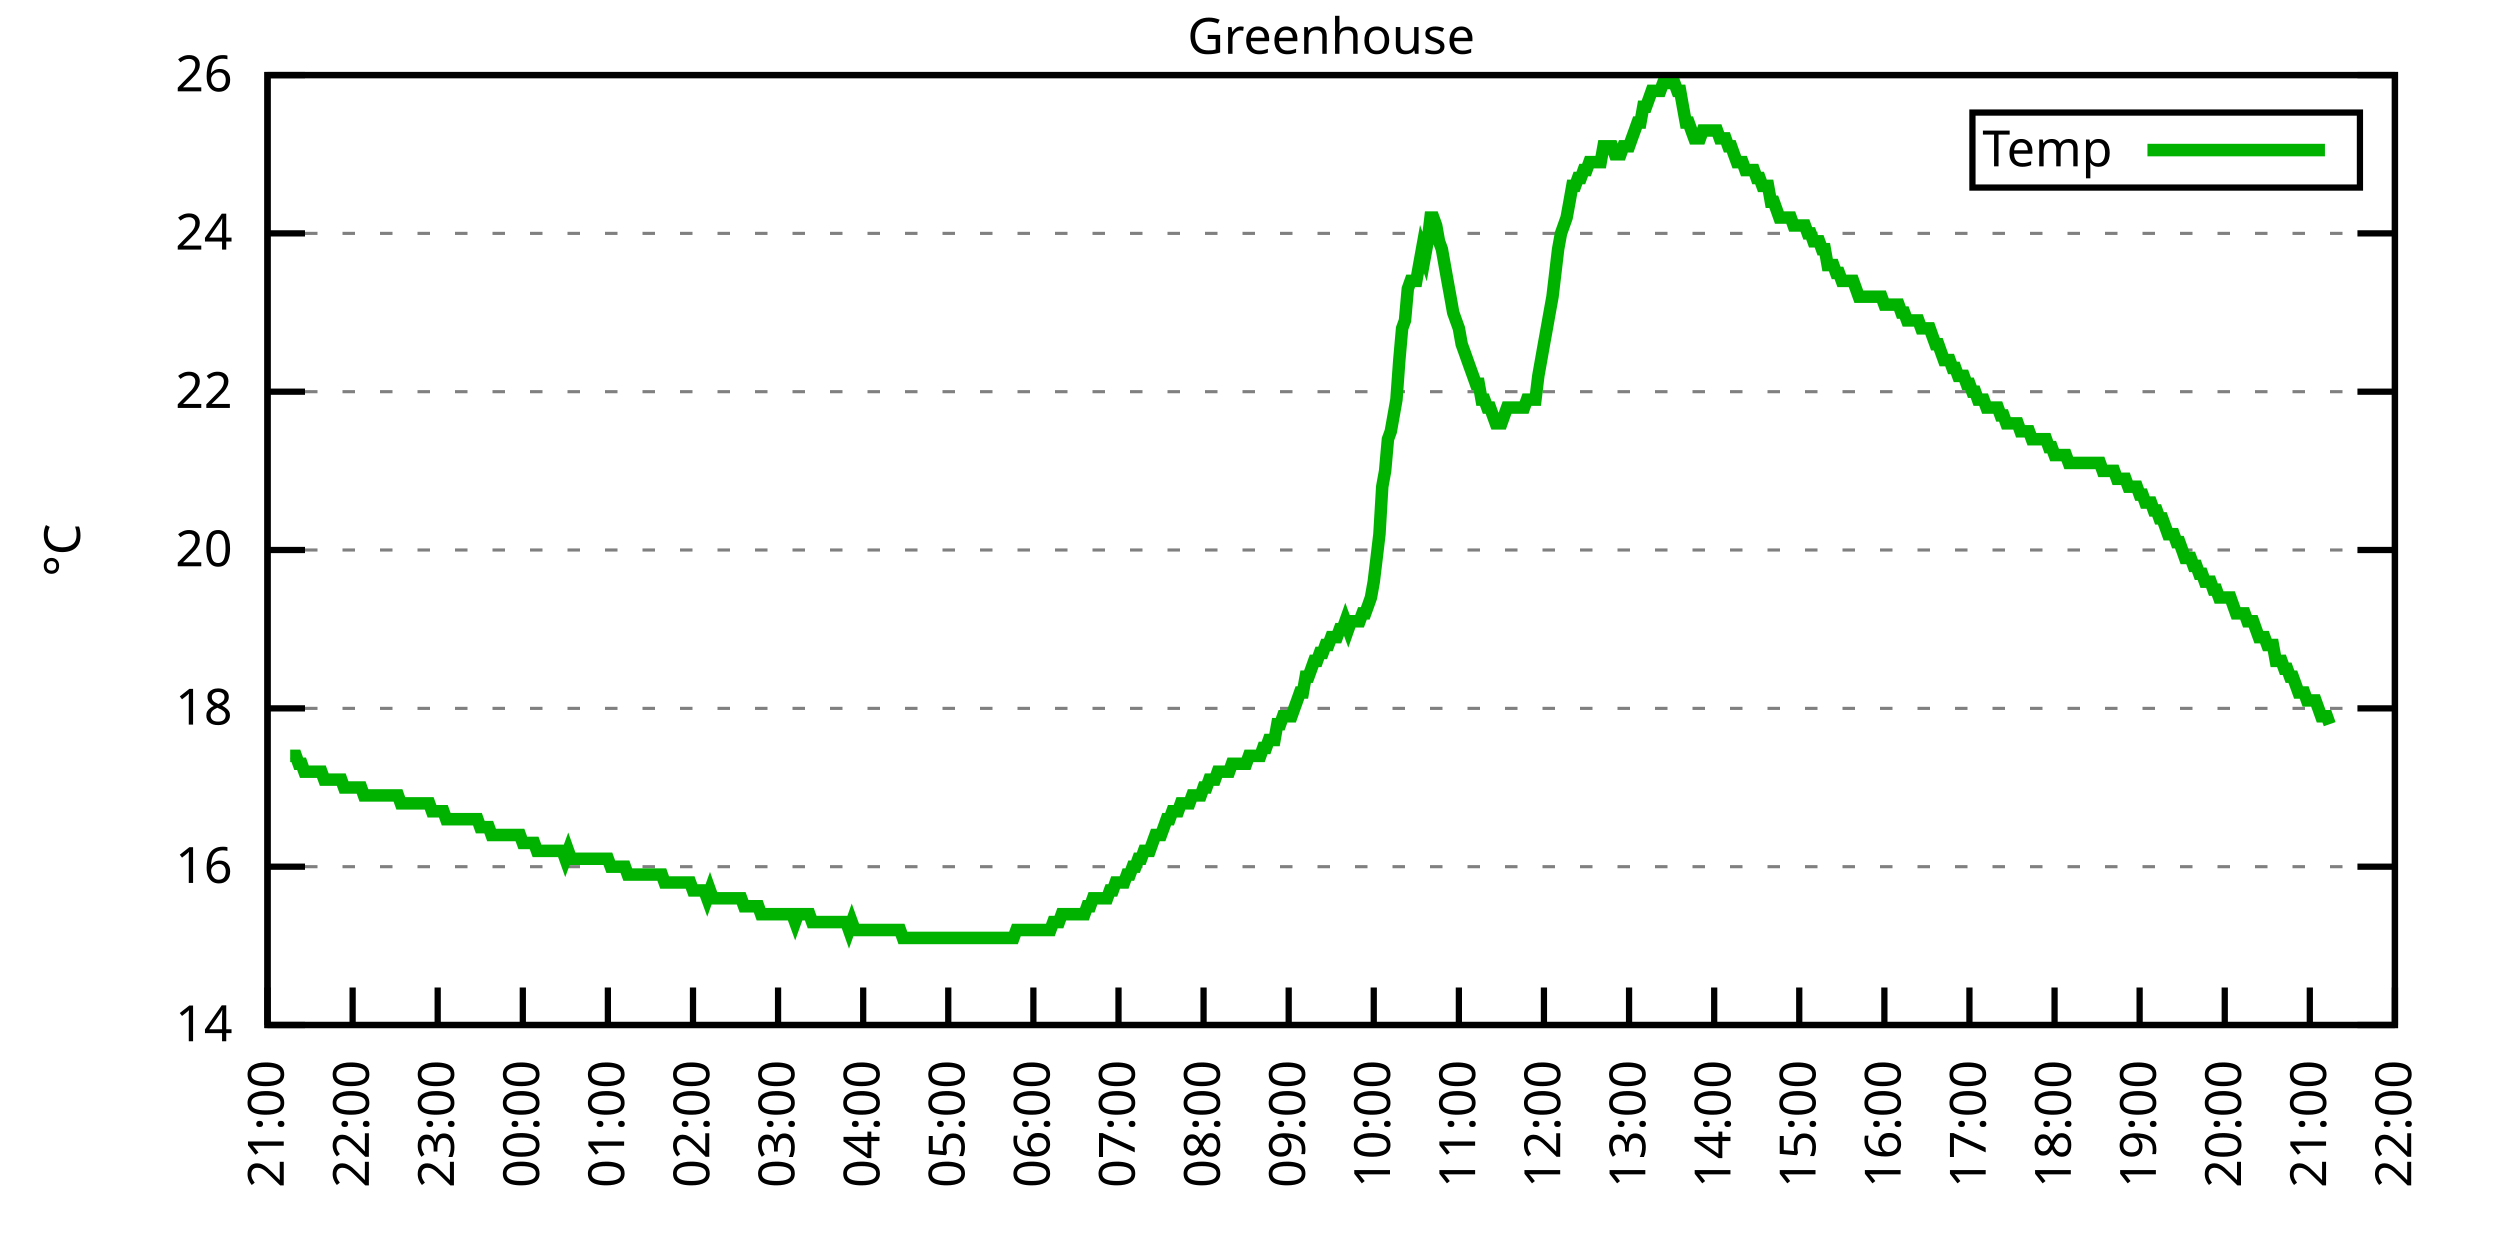
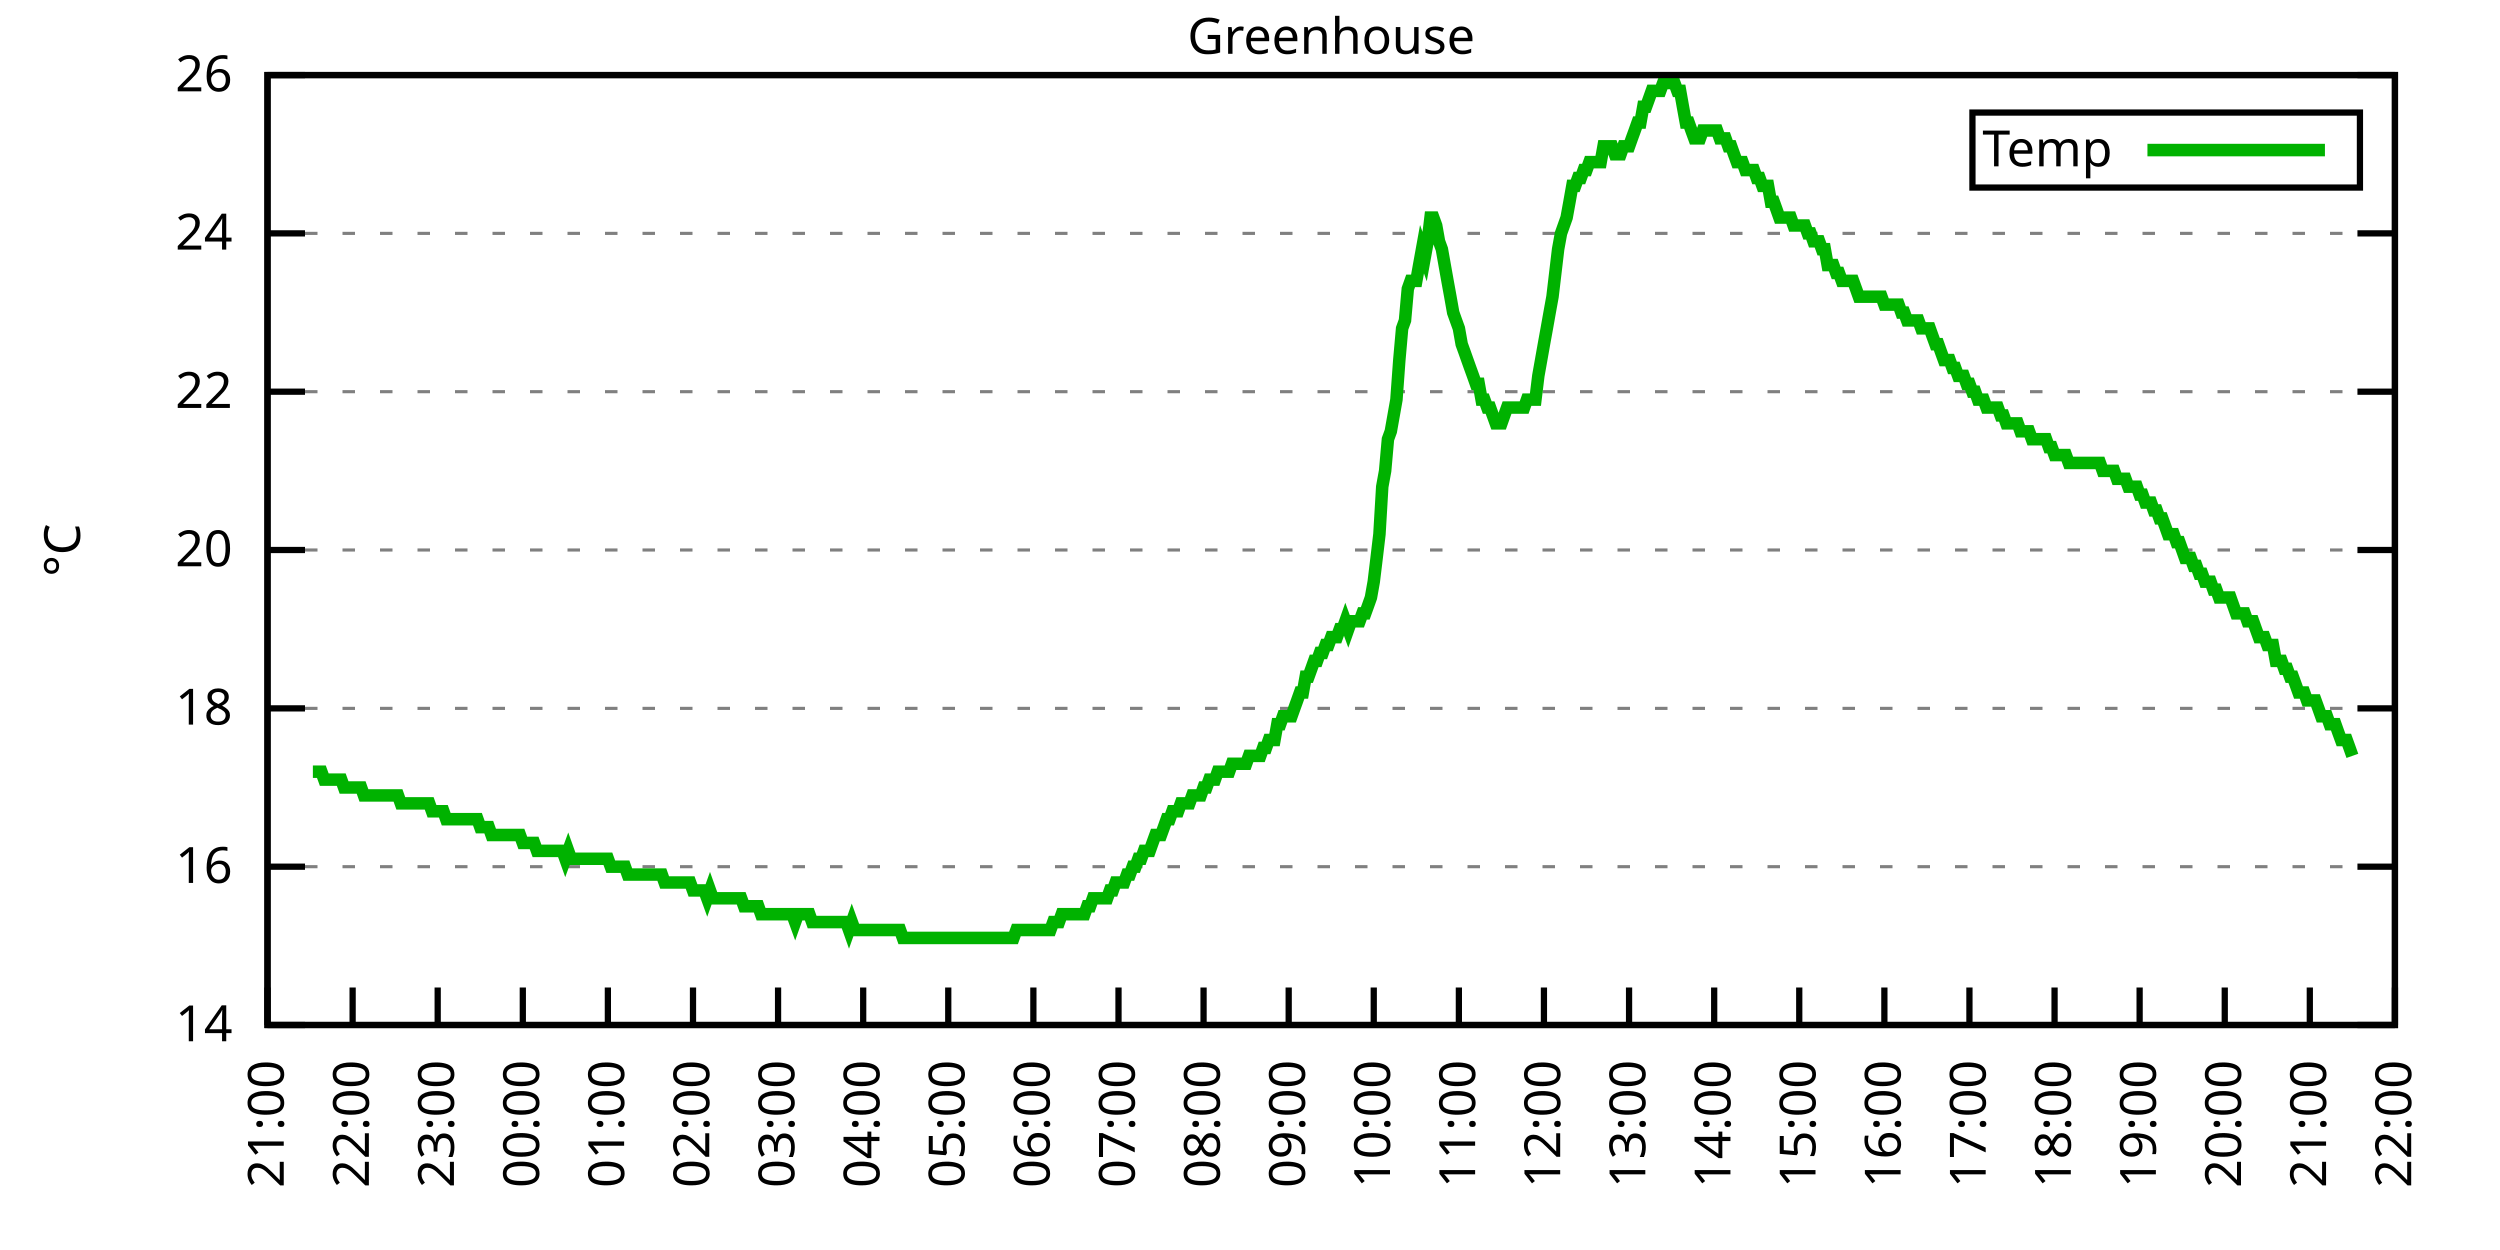
<svg xmlns="http://www.w3.org/2000/svg" xmlns:xlink="http://www.w3.org/1999/xlink" width="400" height="200" viewBox="0 0 400 200">
  <g id="gnuplot_canvas">
    <rect x="0" y="0" width="400" height="200" fill="none" />
    <defs>
      <circle id="gpDot" r="0.5" stroke-width="0.5" stroke="currentColor" />
      <path id="gpPt0" stroke-width="0.333" stroke="currentColor" d="M-1,0 h2 M0,-1 v2" />
      <path id="gpPt1" stroke-width="0.333" stroke="currentColor" d="M-1,-1 L1,1 M1,-1 L-1,1" />
      <path id="gpPt2" stroke-width="0.333" stroke="currentColor" d="M-1,0 L1,0 M0,-1 L0,1 M-1,-1 L1,1 M-1,1 L1,-1" />
      <rect id="gpPt3" stroke-width="0.333" stroke="currentColor" x="-1" y="-1" width="2" height="2" />
      <rect id="gpPt4" stroke-width="0.333" stroke="currentColor" fill="currentColor" x="-1" y="-1" width="2" height="2" />
      <circle id="gpPt5" stroke-width="0.333" stroke="currentColor" cx="0" cy="0" r="1" />
      <use xlink:href="#gpPt5" id="gpPt6" fill="currentColor" stroke="none" />
      <path id="gpPt7" stroke-width="0.333" stroke="currentColor" d="M0,-1.33 L-1.33,0.67 L1.33,0.67 z" />
      <use xlink:href="#gpPt7" id="gpPt8" fill="currentColor" stroke="none" />
      <use xlink:href="#gpPt7" id="gpPt9" stroke="currentColor" transform="rotate(180)" />
      <use xlink:href="#gpPt9" id="gpPt10" fill="currentColor" stroke="none" />
      <use xlink:href="#gpPt3" id="gpPt11" stroke="currentColor" transform="rotate(45)" />
      <use xlink:href="#gpPt11" id="gpPt12" fill="currentColor" stroke="none" />
      <path id="gpPt13" stroke-width="0.333" stroke="currentColor" d="M0,1.330 L1.265,0.411 L0.782,-1.067 L-0.782,-1.076 L-1.265,0.411 z" />
      <use xlink:href="#gpPt13" id="gpPt14" fill="currentColor" stroke="none" />
      <filter id="textbox" filterUnits="objectBoundingBox" x="0" y="0" height="1" width="1">
        <feFlood flood-color="white" flood-opacity="1" result="bgnd" />
        <feComposite in="SourceGraphic" in2="bgnd" operator="atop" />
      </filter>
      <filter id="greybox" filterUnits="objectBoundingBox" x="0" y="0" height="1" width="1">
        <feFlood flood-color="lightgrey" flood-opacity="1" result="grey" />
        <feComposite in="SourceGraphic" in2="grey" operator="atop" />
      </filter>
    </defs>
    <g fill="none" color="white" stroke="currentColor" stroke-width="1.00" stroke-linecap="butt" stroke-linejoin="miter">
</g>
    <g fill="none" color="black" stroke="currentColor" stroke-width="1.00" stroke-linecap="butt" stroke-linejoin="miter">
      <g stroke="none" shape-rendering="crispEdges">
        <polygon fill="rgb(255, 255, 255)" points="42.80,164.00 383.18,164.00 383.18,12.02 42.80,12.02 " />
      </g>
    </g>
    <g fill="none" color="black" stroke="currentColor" stroke-width="1.00" stroke-linecap="butt" stroke-linejoin="miter">
</g>
    <g fill="none" color="black" stroke="black" stroke-width="0.50" stroke-linecap="butt" stroke-linejoin="miter">
</g>
    <g fill="none" color="gray" stroke="currentColor" stroke-width="0.50" stroke-linecap="butt" stroke-linejoin="miter">
      <path stroke="gray" stroke-dasharray="2,4" class="gridline" d="M42.80,164.00 L383.19,164.00  " />
    </g>
    <g fill="none" color="gray" stroke="gray" stroke-width="1.00" stroke-linecap="butt" stroke-linejoin="miter">
</g>
    <g fill="none" color="black" stroke="currentColor" stroke-width="1.00" stroke-linecap="butt" stroke-linejoin="miter">
      <path stroke="black" d="M42.80,164.00 L48.80,164.00 M383.19,164.00 L377.19,164.00  " />
      <g transform="translate(37.20,166.60)" stroke="none" fill="black" font-family="Sans" font-size="8.00" text-anchor="end">
        <text>
          <tspan font-family="Sans"> 14</tspan>
        </text>
      </g>
    </g>
    <g fill="none" color="black" stroke="currentColor" stroke-width="1.00" stroke-linecap="butt" stroke-linejoin="miter">
</g>
    <g fill="none" color="black" stroke="black" stroke-width="0.50" stroke-linecap="butt" stroke-linejoin="miter">
</g>
    <g fill="none" color="gray" stroke="currentColor" stroke-width="0.50" stroke-linecap="butt" stroke-linejoin="miter">
      <path stroke="gray" stroke-dasharray="2,4" class="gridline" d="M42.80,138.67 L383.19,138.67  " />
    </g>
    <g fill="none" color="gray" stroke="gray" stroke-width="1.00" stroke-linecap="butt" stroke-linejoin="miter">
</g>
    <g fill="none" color="black" stroke="currentColor" stroke-width="1.00" stroke-linecap="butt" stroke-linejoin="miter">
      <path stroke="black" d="M42.80,138.67 L48.80,138.67 M383.19,138.67 L377.19,138.67  " />
      <g transform="translate(37.20,141.27)" stroke="none" fill="black" font-family="Sans" font-size="8.00" text-anchor="end">
        <text>
          <tspan font-family="Sans"> 16</tspan>
        </text>
      </g>
    </g>
    <g fill="none" color="black" stroke="currentColor" stroke-width="1.00" stroke-linecap="butt" stroke-linejoin="miter">
</g>
    <g fill="none" color="black" stroke="black" stroke-width="0.50" stroke-linecap="butt" stroke-linejoin="miter">
</g>
    <g fill="none" color="gray" stroke="currentColor" stroke-width="0.50" stroke-linecap="butt" stroke-linejoin="miter">
      <path stroke="gray" stroke-dasharray="2,4" class="gridline" d="M42.80,113.34 L383.19,113.34  " />
    </g>
    <g fill="none" color="gray" stroke="gray" stroke-width="1.00" stroke-linecap="butt" stroke-linejoin="miter">
</g>
    <g fill="none" color="black" stroke="currentColor" stroke-width="1.00" stroke-linecap="butt" stroke-linejoin="miter">
      <path stroke="black" d="M42.80,113.34 L48.80,113.34 M383.19,113.34 L377.19,113.34  " />
      <g transform="translate(37.20,115.94)" stroke="none" fill="black" font-family="Sans" font-size="8.00" text-anchor="end">
        <text>
          <tspan font-family="Sans"> 18</tspan>
        </text>
      </g>
    </g>
    <g fill="none" color="black" stroke="currentColor" stroke-width="1.00" stroke-linecap="butt" stroke-linejoin="miter">
</g>
    <g fill="none" color="black" stroke="black" stroke-width="0.50" stroke-linecap="butt" stroke-linejoin="miter">
</g>
    <g fill="none" color="gray" stroke="currentColor" stroke-width="0.50" stroke-linecap="butt" stroke-linejoin="miter">
      <path stroke="gray" stroke-dasharray="2,4" class="gridline" d="M42.80,88.00 L383.19,88.00  " />
    </g>
    <g fill="none" color="gray" stroke="gray" stroke-width="1.00" stroke-linecap="butt" stroke-linejoin="miter">
</g>
    <g fill="none" color="black" stroke="currentColor" stroke-width="1.00" stroke-linecap="butt" stroke-linejoin="miter">
      <path stroke="black" d="M42.80,88.00 L48.80,88.00 M383.19,88.00 L377.19,88.00  " />
      <g transform="translate(37.20,90.60)" stroke="none" fill="black" font-family="Sans" font-size="8.00" text-anchor="end">
        <text>
          <tspan font-family="Sans"> 20</tspan>
        </text>
      </g>
    </g>
    <g fill="none" color="black" stroke="currentColor" stroke-width="1.00" stroke-linecap="butt" stroke-linejoin="miter">
</g>
    <g fill="none" color="black" stroke="black" stroke-width="0.50" stroke-linecap="butt" stroke-linejoin="miter">
</g>
    <g fill="none" color="gray" stroke="currentColor" stroke-width="0.50" stroke-linecap="butt" stroke-linejoin="miter">
      <path stroke="gray" stroke-dasharray="2,4" class="gridline" d="M42.80,62.67 L383.19,62.67  " />
    </g>
    <g fill="none" color="gray" stroke="gray" stroke-width="1.00" stroke-linecap="butt" stroke-linejoin="miter">
</g>
    <g fill="none" color="black" stroke="currentColor" stroke-width="1.00" stroke-linecap="butt" stroke-linejoin="miter">
      <path stroke="black" d="M42.80,62.67 L48.80,62.67 M383.19,62.67 L377.19,62.67  " />
      <g transform="translate(37.20,65.27)" stroke="none" fill="black" font-family="Sans" font-size="8.00" text-anchor="end">
        <text>
          <tspan font-family="Sans"> 22</tspan>
        </text>
      </g>
    </g>
    <g fill="none" color="black" stroke="currentColor" stroke-width="1.00" stroke-linecap="butt" stroke-linejoin="miter">
</g>
    <g fill="none" color="black" stroke="black" stroke-width="0.50" stroke-linecap="butt" stroke-linejoin="miter">
</g>
    <g fill="none" color="gray" stroke="currentColor" stroke-width="0.50" stroke-linecap="butt" stroke-linejoin="miter">
      <path stroke="gray" stroke-dasharray="2,4" class="gridline" d="M42.80,37.34 L383.19,37.34  " />
    </g>
    <g fill="none" color="gray" stroke="gray" stroke-width="1.00" stroke-linecap="butt" stroke-linejoin="miter">
</g>
    <g fill="none" color="black" stroke="currentColor" stroke-width="1.00" stroke-linecap="butt" stroke-linejoin="miter">
      <path stroke="black" d="M42.80,37.34 L48.80,37.34 M383.19,37.34 L377.19,37.34  " />
      <g transform="translate(37.20,39.94)" stroke="none" fill="black" font-family="Sans" font-size="8.00" text-anchor="end">
        <text>
          <tspan font-family="Sans"> 24</tspan>
        </text>
      </g>
    </g>
    <g fill="none" color="black" stroke="currentColor" stroke-width="1.00" stroke-linecap="butt" stroke-linejoin="miter">
</g>
    <g fill="none" color="black" stroke="black" stroke-width="0.50" stroke-linecap="butt" stroke-linejoin="miter">
</g>
    <g fill="none" color="gray" stroke="currentColor" stroke-width="0.50" stroke-linecap="butt" stroke-linejoin="miter">
      <path stroke="gray" stroke-dasharray="2,4" class="gridline" d="M42.80,12.01 L383.19,12.01  " />
    </g>
    <g fill="none" color="gray" stroke="gray" stroke-width="1.00" stroke-linecap="butt" stroke-linejoin="miter">
</g>
    <g fill="none" color="black" stroke="currentColor" stroke-width="1.00" stroke-linecap="butt" stroke-linejoin="miter">
      <path stroke="black" d="M42.80,12.01 L48.80,12.01 M383.19,12.01 L377.19,12.01  " />
      <g transform="translate(37.20,14.61)" stroke="none" fill="black" font-family="Sans" font-size="8.00" text-anchor="end">
        <text>
          <tspan font-family="Sans"> 26</tspan>
        </text>
      </g>
    </g>
    <g fill="none" color="black" stroke="currentColor" stroke-width="1.00" stroke-linecap="butt" stroke-linejoin="miter">
      <path stroke="black" d="M42.80,164.00 L42.80,158.00  " />
      <g transform="translate(45.40,169.60) rotate(270.00)" stroke="none" fill="black" font-family="Sans" font-size="8.00" text-anchor="end">
        <text>
          <tspan font-family="Sans">21:00</tspan>
        </text>
      </g>
    </g>
    <g fill="none" color="black" stroke="currentColor" stroke-width="1.00" stroke-linecap="butt" stroke-linejoin="miter">
      <path stroke="black" d="M56.42,164.00 L56.42,158.00  " />
      <g transform="translate(59.02,169.60) rotate(270.00)" stroke="none" fill="black" font-family="Sans" font-size="8.00" text-anchor="end">
        <text>
          <tspan font-family="Sans">22:00</tspan>
        </text>
      </g>
    </g>
    <g fill="none" color="black" stroke="currentColor" stroke-width="1.00" stroke-linecap="butt" stroke-linejoin="miter">
      <path stroke="black" d="M70.03,164.00 L70.03,158.00  " />
      <g transform="translate(72.63,169.60) rotate(270.00)" stroke="none" fill="black" font-family="Sans" font-size="8.00" text-anchor="end">
        <text>
          <tspan font-family="Sans">23:00</tspan>
        </text>
      </g>
    </g>
    <g fill="none" color="black" stroke="currentColor" stroke-width="1.00" stroke-linecap="butt" stroke-linejoin="miter">
      <path stroke="black" d="M83.65,164.00 L83.65,158.00  " />
      <g transform="translate(86.25,169.60) rotate(270.00)" stroke="none" fill="black" font-family="Sans" font-size="8.00" text-anchor="end">
        <text>
          <tspan font-family="Sans">00:00</tspan>
        </text>
      </g>
    </g>
    <g fill="none" color="black" stroke="currentColor" stroke-width="1.00" stroke-linecap="butt" stroke-linejoin="miter">
      <path stroke="black" d="M97.26,164.00 L97.26,158.00  " />
      <g transform="translate(99.86,169.60) rotate(270.00)" stroke="none" fill="black" font-family="Sans" font-size="8.00" text-anchor="end">
        <text>
          <tspan font-family="Sans">01:00</tspan>
        </text>
      </g>
    </g>
    <g fill="none" color="black" stroke="currentColor" stroke-width="1.00" stroke-linecap="butt" stroke-linejoin="miter">
      <path stroke="black" d="M110.88,164.00 L110.88,158.00  " />
      <g transform="translate(113.48,169.60) rotate(270.00)" stroke="none" fill="black" font-family="Sans" font-size="8.00" text-anchor="end">
        <text>
          <tspan font-family="Sans">02:00</tspan>
        </text>
      </g>
    </g>
    <g fill="none" color="black" stroke="currentColor" stroke-width="1.00" stroke-linecap="butt" stroke-linejoin="miter">
      <path stroke="black" d="M124.49,164.00 L124.49,158.00  " />
      <g transform="translate(127.09,169.60) rotate(270.00)" stroke="none" fill="black" font-family="Sans" font-size="8.00" text-anchor="end">
        <text>
          <tspan font-family="Sans">03:00</tspan>
        </text>
      </g>
    </g>
    <g fill="none" color="black" stroke="currentColor" stroke-width="1.00" stroke-linecap="butt" stroke-linejoin="miter">
      <path stroke="black" d="M138.11,164.00 L138.11,158.00  " />
      <g transform="translate(140.71,169.60) rotate(270.00)" stroke="none" fill="black" font-family="Sans" font-size="8.00" text-anchor="end">
        <text>
          <tspan font-family="Sans">04:00</tspan>
        </text>
      </g>
    </g>
    <g fill="none" color="black" stroke="currentColor" stroke-width="1.00" stroke-linecap="butt" stroke-linejoin="miter">
      <path stroke="black" d="M151.72,164.00 L151.72,158.00  " />
      <g transform="translate(154.32,169.60) rotate(270.00)" stroke="none" fill="black" font-family="Sans" font-size="8.00" text-anchor="end">
        <text>
          <tspan font-family="Sans">05:00</tspan>
        </text>
      </g>
    </g>
    <g fill="none" color="black" stroke="currentColor" stroke-width="1.00" stroke-linecap="butt" stroke-linejoin="miter">
      <path stroke="black" d="M165.34,164.00 L165.34,158.00  " />
      <g transform="translate(167.94,169.60) rotate(270.00)" stroke="none" fill="black" font-family="Sans" font-size="8.00" text-anchor="end">
        <text>
          <tspan font-family="Sans">06:00</tspan>
        </text>
      </g>
    </g>
    <g fill="none" color="black" stroke="currentColor" stroke-width="1.00" stroke-linecap="butt" stroke-linejoin="miter">
      <path stroke="black" d="M178.96,164.00 L178.96,158.00  " />
      <g transform="translate(181.56,169.60) rotate(270.00)" stroke="none" fill="black" font-family="Sans" font-size="8.00" text-anchor="end">
        <text>
          <tspan font-family="Sans">07:00</tspan>
        </text>
      </g>
    </g>
    <g fill="none" color="black" stroke="currentColor" stroke-width="1.00" stroke-linecap="butt" stroke-linejoin="miter">
      <path stroke="black" d="M192.57,164.00 L192.57,158.00  " />
      <g transform="translate(195.17,169.60) rotate(270.00)" stroke="none" fill="black" font-family="Sans" font-size="8.00" text-anchor="end">
        <text>
          <tspan font-family="Sans">08:00</tspan>
        </text>
      </g>
    </g>
    <g fill="none" color="black" stroke="currentColor" stroke-width="1.00" stroke-linecap="butt" stroke-linejoin="miter">
      <path stroke="black" d="M206.19,164.00 L206.19,158.00  " />
      <g transform="translate(208.79,169.60) rotate(270.00)" stroke="none" fill="black" font-family="Sans" font-size="8.00" text-anchor="end">
        <text>
          <tspan font-family="Sans">09:00</tspan>
        </text>
      </g>
    </g>
    <g fill="none" color="black" stroke="currentColor" stroke-width="1.00" stroke-linecap="butt" stroke-linejoin="miter">
      <path stroke="black" d="M219.80,164.00 L219.80,158.00  " />
      <g transform="translate(222.40,169.60) rotate(270.00)" stroke="none" fill="black" font-family="Sans" font-size="8.00" text-anchor="end">
        <text>
          <tspan font-family="Sans">10:00</tspan>
        </text>
      </g>
    </g>
    <g fill="none" color="black" stroke="currentColor" stroke-width="1.00" stroke-linecap="butt" stroke-linejoin="miter">
      <path stroke="black" d="M233.42,164.00 L233.42,158.00  " />
      <g transform="translate(236.02,169.60) rotate(270.00)" stroke="none" fill="black" font-family="Sans" font-size="8.00" text-anchor="end">
        <text>
          <tspan font-family="Sans">11:00</tspan>
        </text>
      </g>
    </g>
    <g fill="none" color="black" stroke="currentColor" stroke-width="1.00" stroke-linecap="butt" stroke-linejoin="miter">
      <path stroke="black" d="M247.03,164.00 L247.03,158.00  " />
      <g transform="translate(249.63,169.60) rotate(270.00)" stroke="none" fill="black" font-family="Sans" font-size="8.00" text-anchor="end">
        <text>
          <tspan font-family="Sans">12:00</tspan>
        </text>
      </g>
    </g>
    <g fill="none" color="black" stroke="currentColor" stroke-width="1.00" stroke-linecap="butt" stroke-linejoin="miter">
      <path stroke="black" d="M260.65,164.00 L260.65,158.00  " />
      <g transform="translate(263.25,169.60) rotate(270.00)" stroke="none" fill="black" font-family="Sans" font-size="8.00" text-anchor="end">
        <text>
          <tspan font-family="Sans">13:00</tspan>
        </text>
      </g>
    </g>
    <g fill="none" color="black" stroke="currentColor" stroke-width="1.00" stroke-linecap="butt" stroke-linejoin="miter">
      <path stroke="black" d="M274.27,164.00 L274.27,158.00  " />
      <g transform="translate(276.87,169.60) rotate(270.00)" stroke="none" fill="black" font-family="Sans" font-size="8.00" text-anchor="end">
        <text>
          <tspan font-family="Sans">14:00</tspan>
        </text>
      </g>
    </g>
    <g fill="none" color="black" stroke="currentColor" stroke-width="1.00" stroke-linecap="butt" stroke-linejoin="miter">
      <path stroke="black" d="M287.88,164.00 L287.88,158.00  " />
      <g transform="translate(290.48,169.60) rotate(270.00)" stroke="none" fill="black" font-family="Sans" font-size="8.00" text-anchor="end">
        <text>
          <tspan font-family="Sans">15:00</tspan>
        </text>
      </g>
    </g>
    <g fill="none" color="black" stroke="currentColor" stroke-width="1.00" stroke-linecap="butt" stroke-linejoin="miter">
      <path stroke="black" d="M301.50,164.00 L301.50,158.00  " />
      <g transform="translate(304.10,169.60) rotate(270.00)" stroke="none" fill="black" font-family="Sans" font-size="8.00" text-anchor="end">
        <text>
          <tspan font-family="Sans">16:00</tspan>
        </text>
      </g>
    </g>
    <g fill="none" color="black" stroke="currentColor" stroke-width="1.00" stroke-linecap="butt" stroke-linejoin="miter">
      <path stroke="black" d="M315.11,164.00 L315.11,158.00  " />
      <g transform="translate(317.71,169.60) rotate(270.00)" stroke="none" fill="black" font-family="Sans" font-size="8.00" text-anchor="end">
        <text>
          <tspan font-family="Sans">17:00</tspan>
        </text>
      </g>
    </g>
    <g fill="none" color="black" stroke="currentColor" stroke-width="1.00" stroke-linecap="butt" stroke-linejoin="miter">
      <path stroke="black" d="M328.73,164.00 L328.73,158.00  " />
      <g transform="translate(331.33,169.60) rotate(270.00)" stroke="none" fill="black" font-family="Sans" font-size="8.00" text-anchor="end">
        <text>
          <tspan font-family="Sans">18:00</tspan>
        </text>
      </g>
    </g>
    <g fill="none" color="black" stroke="currentColor" stroke-width="1.00" stroke-linecap="butt" stroke-linejoin="miter">
      <path stroke="black" d="M342.34,164.00 L342.34,158.00  " />
      <g transform="translate(344.94,169.60) rotate(270.00)" stroke="none" fill="black" font-family="Sans" font-size="8.00" text-anchor="end">
        <text>
          <tspan font-family="Sans">19:00</tspan>
        </text>
      </g>
    </g>
    <g fill="none" color="black" stroke="currentColor" stroke-width="1.00" stroke-linecap="butt" stroke-linejoin="miter">
      <path stroke="black" d="M355.96,164.00 L355.96,158.00  " />
      <g transform="translate(358.56,169.60) rotate(270.00)" stroke="none" fill="black" font-family="Sans" font-size="8.00" text-anchor="end">
        <text>
          <tspan font-family="Sans">20:00</tspan>
        </text>
      </g>
    </g>
    <g fill="none" color="black" stroke="currentColor" stroke-width="1.00" stroke-linecap="butt" stroke-linejoin="miter">
      <path stroke="black" d="M369.57,164.00 L369.57,158.00  " />
      <g transform="translate(372.17,169.60) rotate(270.00)" stroke="none" fill="black" font-family="Sans" font-size="8.00" text-anchor="end">
        <text>
          <tspan font-family="Sans">21:00</tspan>
        </text>
      </g>
    </g>
    <g fill="none" color="black" stroke="currentColor" stroke-width="1.00" stroke-linecap="butt" stroke-linejoin="miter">
      <path stroke="black" d="M383.19,164.00 L383.19,158.00  " />
      <g transform="translate(385.79,169.60) rotate(270.00)" stroke="none" fill="black" font-family="Sans" font-size="8.00" text-anchor="end">
        <text>
          <tspan font-family="Sans">22:00</tspan>
        </text>
      </g>
    </g>
    <g fill="none" color="black" stroke="currentColor" stroke-width="1.00" stroke-linecap="butt" stroke-linejoin="miter">
</g>
    <g fill="none" color="black" stroke="currentColor" stroke-width="1.00" stroke-linecap="butt" stroke-linejoin="miter">
      <path stroke="black" d="M42.80,12.01 L42.80,164.00 L383.19,164.00 L383.19,12.01 L42.80,12.01 Z  " />
    </g>
    <g fill="none" color="black" stroke="currentColor" stroke-width="1.00" stroke-linecap="butt" stroke-linejoin="miter">
</g>
    <g fill="none" color="black" stroke="currentColor" stroke-width="1.00" stroke-linecap="butt" stroke-linejoin="miter">
      <path stroke="black" d="M315.59,30.01 L315.59,18.01 L377.59,18.01 L377.59,30.01 L315.59,30.01 Z  " />
    </g>
    <g id="Greenhouse_plot_1">
      <g fill="none" color="white" stroke="black" stroke-width="2.00" stroke-linecap="butt" stroke-linejoin="miter">
</g>
      <g fill="none" color="black" stroke="currentColor" stroke-width="2.00" stroke-linecap="butt" stroke-linejoin="miter">
        <g transform="translate(337.99,26.61)" stroke="none" fill="black" font-family="Sans" font-size="8.00" text-anchor="end">
          <text>
            <tspan font-family="Sans">Temp</tspan>
          </text>
        </g>
      </g>
      <g fill="none" color="black" stroke="currentColor" stroke-width="2.00" stroke-linecap="butt" stroke-linejoin="miter">
-         <path stroke="rgb(  0, 178,   0)" d="M343.59,24.01 L371.99,24.01 M46.43,120.94 L46.88,120.94 L47.34,120.94 L47.79,122.20 L48.25,122.20 L48.70,123.47   L49.15,123.47 L49.61,123.47 L50.06,123.47 L50.52,123.47 L50.97,123.47 L51.42,123.47 L51.88,124.74 L52.33,124.74   L52.78,124.74 L53.24,124.74 L53.69,124.74 L54.15,124.74 L54.60,124.74 L55.05,126.00 L55.51,126.00 L55.96,126.00   L56.42,126.00 L56.87,126.00 L57.32,126.00 L57.78,126.00 L58.23,127.27 L58.68,127.27 L59.14,127.27 L59.59,127.27   L60.05,127.27 L60.50,127.27 L60.95,127.27 L61.41,127.27 L61.86,127.27 L62.32,127.27 L62.77,127.27 L63.22,127.27   L63.68,127.27 L64.13,128.54 L64.58,128.54 L65.04,128.54 L65.49,128.54 L65.95,128.54 L66.40,128.54 L66.85,128.54   L67.31,128.54 L67.76,128.54 L68.22,128.54 L68.67,128.54 L69.12,129.80 L69.58,129.80 L70.03,129.80 L70.49,129.80   L70.94,129.80 L71.39,131.07 L71.85,131.07 L72.30,131.07 L72.75,131.07 L73.21,131.07 L73.66,131.07 L74.12,131.07   L74.57,131.07 L75.02,131.07 L75.48,131.07 L75.93,131.07 L76.39,131.07 L76.84,132.34 L77.29,132.34 L77.75,132.34   L78.20,132.34 L78.65,133.60 L79.11,133.60 L79.56,133.60 L80.02,133.60 L80.47,133.60 L80.92,133.60 L81.38,133.60   L81.83,133.60 L82.29,133.60 L82.74,133.60 L83.19,133.60 L83.65,134.87 L84.10,134.87 L84.55,134.87 L85.01,134.87   L85.46,134.87 L85.92,136.14 L86.37,136.14 L86.82,136.14 L87.28,136.14 L87.73,136.14 L88.19,136.14 L88.64,136.14   L89.09,136.14 L89.55,136.14 L90.00,136.14 L90.45,137.40 L90.91,136.14 L91.36,137.40 L91.82,137.40 L92.27,137.40   L92.72,137.40 L93.18,137.40 L93.63,137.40 L94.09,137.40 L94.54,137.40 L94.99,137.40 L95.45,137.40 L95.90,137.40   L96.35,137.40 L96.81,137.40 L97.26,137.40 L97.72,138.67 L98.17,138.67 L98.62,138.67 L99.08,138.67 L99.53,138.67   L99.99,138.67 L100.44,139.93 L100.89,139.93 L101.35,139.93 L101.80,139.93 L102.25,139.93 L102.71,139.93 L103.16,139.93   L103.62,139.93 L104.07,139.93 L104.52,139.93 L104.98,139.93 L105.43,139.93 L105.89,139.93 L106.34,141.20 L106.79,141.20   L107.25,141.20 L107.70,141.20 L108.15,141.20 L108.61,141.20 L109.06,141.20 L109.52,141.20 L109.97,141.20 L110.42,141.20   L110.88,142.47 L111.33,142.47 L111.79,142.47 L112.24,142.47 L112.69,142.47 L113.15,143.73 L113.60,142.47 L114.05,143.73   L114.51,143.73 L114.96,143.73 L115.42,143.73 L115.87,143.73 L116.32,143.73 L116.78,143.73 L117.23,143.73 L117.69,143.73   L118.14,143.73 L118.59,143.73 L119.05,145.00 L119.50,145.00 L119.96,145.00 L120.41,145.00 L120.86,145.00 L121.32,145.00   L121.77,146.27 L122.22,146.27 L122.68,146.27 L123.13,146.27 L123.59,146.27 L124.04,146.27 L124.49,146.27 L124.95,146.27   L125.40,146.27 L125.86,146.27 L126.31,146.27 L126.76,146.27 L127.22,147.53 L127.67,146.27 L128.12,146.27 L128.58,146.27   L129.03,146.27 L129.49,146.27 L129.94,147.53 L130.39,147.53 L130.85,147.53 L131.30,147.53 L131.76,147.53 L132.21,147.53   L132.66,147.53 L133.12,147.53 L133.57,147.53 L134.02,147.53 L134.48,147.53 L134.93,147.53 L135.39,147.53 L135.84,148.80   L136.29,147.53 L136.75,148.80 L137.20,148.80 L137.66,148.80 L138.11,148.80 L138.56,148.80 L139.02,148.80 L139.47,148.80   L139.92,148.80 L140.38,148.80 L140.83,148.80 L141.29,148.80 L141.74,148.80 L142.19,148.80 L142.65,148.80 L143.10,148.80   L143.56,148.80 L144.01,148.80 L144.46,150.07 L144.92,150.07 L145.37,150.07 L145.82,150.07 L146.28,150.07 L146.73,150.07   L147.19,150.07 L147.64,150.07 L148.09,150.07 L148.55,150.07 L149.00,150.07 L149.46,150.07 L149.91,150.07 L150.36,150.07   L150.82,150.07 L151.27,150.07 L151.72,150.07 L152.18,150.07 L152.63,150.07 L153.09,150.07 L153.54,150.07 L153.99,150.07   L154.45,150.07 L154.90,150.07 L155.36,150.07 L155.81,150.07 L156.26,150.07 L156.72,150.07 L157.17,150.07 L157.62,150.07   L158.08,150.07 L158.53,150.07 L158.99,150.07 L159.44,150.07 L159.89,150.07 L160.35,150.07 L160.80,150.07 L161.26,150.07   L161.71,150.07 L162.16,150.07 L162.62,148.80 L163.07,148.80 L163.52,148.80 L163.98,148.80 L164.43,148.80 L164.89,148.80   L165.34,148.80 L165.79,148.80 L166.25,148.80 L166.70,148.80 L167.16,148.80 L167.61,148.80 L168.06,148.80 L168.52,147.53   L168.97,147.53 L169.43,147.53 L169.88,146.27 L170.33,146.27 L170.79,146.27 L171.24,146.27 L171.69,146.27 L172.15,146.27   L172.60,146.27 L173.06,146.27 L173.51,146.27 L173.96,145.00 L174.42,145.00 L174.87,143.73 L175.33,143.73 L175.78,143.73   L176.23,143.73 L176.69,143.73 L177.14,143.73 L177.59,142.47 L178.05,142.47 L178.50,141.20 L178.96,141.20 L179.41,141.20   L179.86,141.20 L180.32,139.93 L180.77,139.93 L181.23,138.67 L181.68,138.67 L182.13,137.40 L182.59,137.40 L183.04,136.14   L183.49,136.14 L183.95,136.14 L184.40,134.87 L184.86,133.60 L185.31,133.60 L185.76,133.60 L186.22,132.34 L186.67,131.07   L187.13,131.07 L187.58,129.80 L188.03,129.80 L188.49,129.80 L188.94,128.54 L189.39,128.54 L189.85,128.54 L190.30,128.54   L190.76,127.27 L191.21,127.27 L191.66,127.27 L192.12,127.27 L192.57,126.00 L193.03,126.00 L193.48,124.74 L193.93,124.74   L194.39,124.74 L194.84,123.47 L195.29,123.47 L195.75,123.47 L196.20,123.47 L196.66,123.47 L197.11,122.20 L197.56,122.20   L198.02,122.20 L198.47,122.20 L198.93,122.20 L199.38,122.20 L199.83,120.94 L200.29,120.94 L200.74,120.94 L201.19,120.94   L201.65,120.94 L202.10,119.67 L202.56,119.67 L203.01,118.40 L203.46,118.40 L203.92,118.40 L204.37,115.87 L204.83,115.87   L205.28,114.60 L205.73,114.60 L206.19,114.60 L206.64,114.60 L207.09,113.34 L207.55,112.07 L208.00,110.80 L208.46,110.80   L208.91,108.27 L209.36,108.27 L209.82,107.00 L210.27,105.74 L210.73,105.74 L211.18,104.47 L211.63,104.47 L212.09,103.20   L212.54,103.20 L213.00,101.94 L213.45,101.94 L213.90,101.94 L214.36,100.67 L214.81,100.67 L215.26,99.40 L215.72,100.67   L216.17,99.40 L216.63,99.40 L217.08,99.40 L217.53,99.40 L217.99,98.14 L218.44,98.14 L218.90,96.87 L219.35,95.60   L219.80,93.07 L220.26,89.27 L220.71,85.47 L221.16,77.87 L221.62,75.34 L222.07,70.27 L222.53,69.01 L222.98,66.47   L223.43,63.94 L223.89,57.61 L224.34,52.54 L224.80,51.27 L225.25,46.21 L225.70,44.94 L226.16,44.94 L226.61,44.94   L227.06,42.41 L227.52,39.87 L227.97,41.14 L228.43,38.61 L228.88,34.81 L229.33,34.81 L229.79,36.08 L230.24,38.61   L230.70,39.87 L231.15,42.41 L231.60,44.94 L232.06,47.47 L232.51,50.01 L232.96,51.27 L233.42,52.54 L233.87,55.07   L234.33,56.34 L234.78,57.61 L235.23,58.87 L235.69,60.14 L236.14,61.41 L236.60,61.41 L237.05,63.94 L237.50,63.94   L237.96,65.21 L238.41,65.21 L238.86,66.47 L239.32,67.74 L239.77,67.74 L240.23,67.74 L240.68,66.47 L241.13,65.21   L241.59,65.21 L242.04,65.21 L242.50,65.21 L242.95,65.21 L243.40,65.21 L243.86,65.21 L244.31,63.94 L244.76,63.94   L245.22,63.94 L245.67,63.94 L246.13,60.14 L246.58,57.61 L247.03,55.07 L247.49,52.54 L247.94,50.01 L248.40,47.47   L248.85,43.67 L249.30,39.87 L249.76,37.34 L250.21,36.08 L250.66,34.81 L251.12,32.28 L251.57,29.74 L252.03,29.74   L252.48,28.48 L252.93,28.48 L253.39,27.21 L253.84,27.21 L254.30,25.94 L254.75,25.94 L255.20,25.94 L255.66,25.94   L256.11,25.94 L256.56,23.41 L257.02,23.41 L257.47,23.41 L257.93,23.41 L258.38,24.68 L258.83,24.68 L259.29,24.68   L259.74,23.41 L260.20,23.41 L260.65,23.41 L261.10,22.14 L261.56,20.88 L262.01,19.61 L262.47,19.61 L262.92,17.08   L263.37,17.08 L263.83,15.81 L264.28,14.54 L264.73,14.54 L265.19,14.54 L265.64,14.54 L266.10,13.28 L266.55,13.28   L267.00,13.28 L267.46,13.28 L267.91,13.28 L268.37,14.54 L268.82,14.54 L269.27,17.08 L269.73,19.61 L270.18,19.61   L270.63,20.88 L271.09,22.14 L271.54,22.14 L272.00,22.14 L272.45,20.88 L272.90,20.88 L273.36,20.88 L273.81,20.88   L274.27,20.88 L274.72,20.88 L275.17,22.14 L275.63,22.14 L276.08,22.14 L276.53,23.41 L276.99,23.41 L277.44,24.68   L277.90,25.94 L278.35,25.94 L278.80,25.94 L279.26,27.21 L279.71,27.21 L280.17,27.21 L280.62,27.21 L281.07,28.48   L281.53,28.48 L281.98,29.74 L282.43,29.74 L282.89,29.74 L283.34,32.28 L283.80,32.28 L284.25,33.54 L284.70,34.81   L285.16,34.81 L285.61,34.81 L286.07,34.81 L286.52,34.81 L286.97,36.08 L287.43,36.08 L287.88,36.08 L288.33,36.08   L288.79,36.08 L289.24,37.34 L289.70,37.34 L290.15,38.61 L290.60,38.61 L291.06,38.61 L291.51,39.87 L291.97,39.87   L292.42,42.41 L292.87,42.41 L293.33,42.41 L293.78,43.67 L294.23,43.67 L294.69,44.94 L295.14,44.94 L295.60,44.94   L296.05,44.94 L296.50,44.94 L296.96,46.21 L297.41,47.47 L297.87,47.47 L298.32,47.47 L298.77,47.47 L299.23,47.47   L299.68,47.47 L300.13,47.47 L300.59,47.47 L301.04,47.47 L301.50,48.74 L301.95,48.74 L302.40,48.74 L302.86,48.74   L303.31,48.74 L303.77,48.74 L304.22,50.01 L304.67,50.01 L305.13,51.27 L305.58,51.27 L306.03,51.27 L306.49,51.27   L306.94,51.27 L307.40,52.54 L307.85,52.54 L308.30,52.54 L308.76,52.54 L309.21,53.81 L309.67,55.07 L310.12,55.07   L310.57,56.34 L311.03,57.61 L311.48,57.61 L311.94,57.61 L312.39,58.87 L312.84,58.87 L313.30,60.14 L313.75,60.14   L314.20,60.14 L314.66,61.41 L315.11,61.41 L315.57,62.67 L316.02,62.67 L316.47,63.94 L316.93,63.94 L317.38,63.94   L317.84,65.21 L318.29,65.21 L318.74,65.21 L319.20,65.21 L319.65,65.21 L320.10,66.47 L320.56,66.47 L321.01,67.74   L321.47,67.74 L321.92,67.74 L322.37,67.74 L322.83,67.74 L323.28,69.01 L323.74,69.01 L324.19,69.01 L324.64,69.01   L325.10,70.27 L325.55,70.27 L326.00,70.27 L326.46,70.27 L326.91,70.27 L327.37,70.27 L327.82,71.54 L328.27,71.54   L328.73,72.81 L329.18,72.81 L329.64,72.81 L330.09,72.81 L330.54,72.81 L331.00,74.07 L331.45,74.07 L331.90,74.07   L332.36,74.07 L332.81,74.07 L333.27,74.07 L333.72,74.07 L334.17,74.07 L334.63,74.07 L335.08,74.07 L335.54,74.07   L335.99,74.07 L336.44,75.34 L336.90,75.34 L337.35,75.34 L337.80,75.34 L338.26,75.34 L338.71,76.61 L339.17,76.61   L339.62,76.61 L340.07,76.61 L340.53,77.87 L340.98,77.87 L341.44,77.87 L341.89,77.87 L342.34,79.14 L342.80,79.14   L343.25,80.41 L343.70,80.41 L344.16,80.41 L344.61,81.67 L345.07,81.67 L345.52,82.94 L345.97,82.94 L346.43,84.21   L346.88,85.47 L347.34,85.47 L347.79,85.47 L348.24,86.74 L348.70,86.74 L349.15,88.00 L349.60,89.27 L350.06,89.27   L350.51,89.27 L350.97,90.54 L351.42,90.54 L351.87,91.80 L352.33,91.80 L352.78,93.07 L353.24,93.07 L353.69,93.07   L354.14,94.34 L354.60,94.34 L355.05,95.60 L355.50,95.60 L355.96,95.60 L356.41,95.60 L356.87,95.60 L357.32,96.87   L357.77,98.14 L358.23,98.14 L358.68,98.14 L359.14,98.14 L359.59,99.40 L360.04,99.40 L360.50,99.40 L360.95,100.67   L361.41,101.94 L361.86,101.94 L362.31,101.94 L362.77,103.20 L363.22,103.20 L363.67,103.20 L364.13,105.74 L364.58,105.74   L365.04,105.74 L365.49,107.00 L365.94,107.00 L366.40,108.27 L366.85,108.27 L367.31,109.54 L367.76,110.80 L368.21,110.80   L368.67,110.80 L369.12,112.07 L369.57,112.07 L370.03,112.07 L370.48,112.07 L370.94,113.34 L371.39,114.60 L371.84,114.60   L372.30,114.60 L372.75,115.87  " />
+         <path stroke="rgb(  0, 178,   0)" d="M343.59,24.01 L371.99,24.01 M50.06,123.47 L50.52,123.47 L50.97,123.47 L51.42,123.47 L51.88,124.74 L52.33,124.74   L52.78,124.74 L53.24,124.74 L53.69,124.74 L54.15,124.74 L54.60,124.74 L55.05,126.00 L55.51,126.00 L55.96,126.00   L56.42,126.00 L56.87,126.00 L57.32,126.00 L57.78,126.00 L58.23,127.27 L58.68,127.27 L59.14,127.27 L59.59,127.27   L60.05,127.27 L60.50,127.27 L60.95,127.27 L61.41,127.27 L61.86,127.27 L62.32,127.27 L62.77,127.27 L63.22,127.27   L63.68,127.27 L64.13,128.54 L64.58,128.54 L65.04,128.54 L65.49,128.54 L65.95,128.54 L66.40,128.54 L66.85,128.54   L67.31,128.54 L67.76,128.54 L68.22,128.54 L68.67,128.54 L69.12,129.80 L69.58,129.80 L70.03,129.80 L70.49,129.80   L70.94,129.80 L71.39,131.07 L71.85,131.07 L72.30,131.07 L72.75,131.07 L73.21,131.07 L73.66,131.07 L74.12,131.07   L74.57,131.07 L75.02,131.07 L75.48,131.07 L75.93,131.07 L76.39,131.07 L76.84,132.34 L77.29,132.34 L77.75,132.34   L78.20,132.34 L78.65,133.60 L79.11,133.60 L79.56,133.60 L80.02,133.60 L80.47,133.60 L80.92,133.60 L81.38,133.60   L81.83,133.60 L82.29,133.60 L82.74,133.60 L83.19,133.60 L83.65,134.87 L84.10,134.87 L84.55,134.87 L85.01,134.87   L85.46,134.87 L85.92,136.14 L86.37,136.14 L86.82,136.14 L87.28,136.14 L87.73,136.14 L88.19,136.14 L88.64,136.14   L89.09,136.14 L89.55,136.14 L90.00,136.14 L90.45,137.40 L90.91,136.14 L91.36,137.40 L91.82,137.40 L92.27,137.40   L92.72,137.40 L93.18,137.40 L93.63,137.40 L94.09,137.40 L94.54,137.40 L94.99,137.40 L95.45,137.40 L95.90,137.40   L96.35,137.40 L96.81,137.40 L97.26,137.40 L97.72,138.67 L98.17,138.67 L98.62,138.67 L99.08,138.67 L99.53,138.67   L99.99,138.67 L100.44,139.93 L100.89,139.93 L101.35,139.93 L101.80,139.93 L102.25,139.93 L102.71,139.93 L103.16,139.93   L103.62,139.93 L104.07,139.93 L104.52,139.93 L104.98,139.93 L105.43,139.93 L105.89,139.93 L106.34,141.20 L106.79,141.20   L107.25,141.20 L107.70,141.20 L108.15,141.20 L108.61,141.20 L109.06,141.20 L109.52,141.20 L109.97,141.20 L110.42,141.20   L110.88,142.47 L111.33,142.47 L111.79,142.47 L112.24,142.47 L112.69,142.47 L113.15,143.73 L113.60,142.47 L114.05,143.73   L114.51,143.73 L114.96,143.73 L115.42,143.73 L115.87,143.73 L116.32,143.73 L116.78,143.73 L117.23,143.73 L117.69,143.73   L118.14,143.73 L118.59,143.73 L119.05,145.00 L119.50,145.00 L119.96,145.00 L120.41,145.00 L120.86,145.00 L121.32,145.00   L121.77,146.27 L122.22,146.27 L122.68,146.27 L123.13,146.27 L123.59,146.27 L124.04,146.27 L124.49,146.27 L124.95,146.27   L125.40,146.27 L125.86,146.27 L126.31,146.27 L126.76,146.27 L127.22,147.53 L127.67,146.27 L128.12,146.27 L128.58,146.27   L129.03,146.27 L129.49,146.27 L129.94,147.53 L130.39,147.53 L130.85,147.53 L131.30,147.53 L131.76,147.53 L132.21,147.53   L132.66,147.53 L133.12,147.53 L133.57,147.53 L134.02,147.53 L134.48,147.53 L134.93,147.53 L135.39,147.53 L135.84,148.80   L136.29,147.53 L136.75,148.80 L137.20,148.80 L137.66,148.80 L138.11,148.80 L138.56,148.80 L139.02,148.80 L139.47,148.80   L139.92,148.80 L140.38,148.80 L140.83,148.80 L141.29,148.80 L141.74,148.80 L142.19,148.80 L142.65,148.80 L143.10,148.80   L143.56,148.80 L144.01,148.80 L144.46,150.07 L144.92,150.07 L145.37,150.07 L145.82,150.07 L146.28,150.07 L146.73,150.07   L147.19,150.07 L147.64,150.07 L148.09,150.07 L148.55,150.07 L149.00,150.07 L149.46,150.07 L149.91,150.07 L150.36,150.07   L150.82,150.07 L151.27,150.07 L151.72,150.07 L152.18,150.07 L152.63,150.07 L153.09,150.07 L153.54,150.07 L153.99,150.07   L154.45,150.07 L154.90,150.07 L155.36,150.07 L155.81,150.07 L156.26,150.07 L156.72,150.07 L157.17,150.07 L157.62,150.07   L158.08,150.07 L158.53,150.07 L158.99,150.07 L159.44,150.07 L159.89,150.07 L160.35,150.07 L160.80,150.07 L161.26,150.07   L161.71,150.07 L162.16,150.07 L162.62,148.80 L163.07,148.80 L163.52,148.80 L163.98,148.80 L164.43,148.80 L164.89,148.80   L165.34,148.80 L165.79,148.80 L166.25,148.80 L166.70,148.80 L167.16,148.80 L167.61,148.80 L168.06,148.80 L168.52,147.53   L168.97,147.53 L169.43,147.53 L169.88,146.27 L170.33,146.27 L170.79,146.27 L171.24,146.27 L171.69,146.27 L172.15,146.27   L172.60,146.27 L173.06,146.27 L173.51,146.27 L173.96,145.00 L174.42,145.00 L174.87,143.73 L175.33,143.73 L175.78,143.73   L176.23,143.73 L176.69,143.73 L177.14,143.73 L177.59,142.47 L178.05,142.47 L178.50,141.20 L178.96,141.20 L179.41,141.20   L179.86,141.20 L180.32,139.93 L180.77,139.93 L181.23,138.67 L181.68,138.67 L182.13,137.40 L182.59,137.40 L183.04,136.14   L183.49,136.14 L183.95,136.14 L184.40,134.87 L184.86,133.60 L185.31,133.60 L185.76,133.60 L186.22,132.34 L186.67,131.07   L187.13,131.07 L187.58,129.80 L188.03,129.80 L188.49,129.80 L188.94,128.54 L189.39,128.54 L189.85,128.54 L190.30,128.54   L190.76,127.27 L191.21,127.27 L191.66,127.27 L192.12,127.27 L192.57,126.00 L193.03,126.00 L193.48,124.74 L193.93,124.74   L194.39,124.74 L194.84,123.47 L195.29,123.47 L195.75,123.47 L196.20,123.47 L196.66,123.47 L197.11,122.20 L197.56,122.20   L198.02,122.20 L198.47,122.20 L198.93,122.20 L199.38,122.20 L199.83,120.94 L200.29,120.94 L200.74,120.94 L201.19,120.94   L201.65,120.94 L202.10,119.67 L202.56,119.67 L203.01,118.40 L203.46,118.40 L203.92,118.40 L204.37,115.87 L204.83,115.87   L205.28,114.60 L205.73,114.60 L206.19,114.60 L206.64,114.60 L207.09,113.34 L207.55,112.07 L208.00,110.80 L208.46,110.80   L208.91,108.27 L209.36,108.27 L209.82,107.00 L210.27,105.74 L210.73,105.74 L211.18,104.47 L211.63,104.47 L212.09,103.20   L212.54,103.20 L213.00,101.94 L213.45,101.94 L213.90,101.94 L214.36,100.67 L214.81,100.67 L215.26,99.40 L215.72,100.67   L216.17,99.40 L216.63,99.40 L217.08,99.40 L217.53,99.40 L217.99,98.14 L218.44,98.14 L218.90,96.87 L219.35,95.60   L219.80,93.07 L220.26,89.27 L220.71,85.47 L221.16,77.87 L221.62,75.34 L222.07,70.27 L222.53,69.01 L222.98,66.47   L223.43,63.94 L223.89,57.61 L224.34,52.54 L224.80,51.27 L225.25,46.21 L225.70,44.94 L226.16,44.94 L226.61,44.94   L227.06,42.41 L227.52,39.87 L227.97,41.14 L228.43,38.61 L228.88,34.81 L229.33,34.81 L229.79,36.08 L230.24,38.61   L230.70,39.87 L231.15,42.41 L231.60,44.94 L232.06,47.47 L232.51,50.01 L232.96,51.27 L233.42,52.54 L233.87,55.07   L234.33,56.34 L234.78,57.61 L235.23,58.87 L235.69,60.14 L236.14,61.41 L236.60,61.41 L237.05,63.94 L237.50,63.94   L237.96,65.21 L238.41,65.21 L238.86,66.47 L239.32,67.74 L239.77,67.74 L240.23,67.74 L240.68,66.47 L241.13,65.21   L241.59,65.21 L242.04,65.21 L242.50,65.21 L242.95,65.21 L243.40,65.21 L243.86,65.21 L244.31,63.94 L244.76,63.94   L245.22,63.94 L245.67,63.94 L246.13,60.14 L246.58,57.61 L247.03,55.07 L247.49,52.54 L247.94,50.01 L248.40,47.47   L248.85,43.67 L249.30,39.87 L249.76,37.34 L250.21,36.08 L250.66,34.81 L251.12,32.28 L251.57,29.74 L252.03,29.74   L252.48,28.48 L252.93,28.48 L253.39,27.21 L253.84,27.21 L254.30,25.94 L254.75,25.94 L255.20,25.94 L255.66,25.94   L256.11,25.94 L256.56,23.41 L257.02,23.41 L257.47,23.41 L257.93,23.41 L258.38,24.68 L258.83,24.68 L259.29,24.68   L259.74,23.41 L260.20,23.41 L260.65,23.41 L261.10,22.14 L261.56,20.88 L262.01,19.61 L262.47,19.61 L262.92,17.08   L263.37,17.08 L263.83,15.81 L264.28,14.54 L264.73,14.54 L265.19,14.54 L265.64,14.54 L266.10,13.28 L266.55,13.28   L267.00,13.28 L267.46,13.28 L267.91,13.28 L268.37,14.54 L268.82,14.54 L269.27,17.08 L269.73,19.61 L270.18,19.61   L270.63,20.88 L271.09,22.14 L271.54,22.14 L272.00,22.14 L272.45,20.88 L272.90,20.88 L273.36,20.88 L273.81,20.88   L274.27,20.88 L274.72,20.88 L275.17,22.14 L275.63,22.14 L276.08,22.14 L276.53,23.41 L276.99,23.41 L277.44,24.68   L277.90,25.94 L278.35,25.94 L278.80,25.94 L279.26,27.21 L279.71,27.21 L280.17,27.21 L280.62,27.21 L281.07,28.48   L281.53,28.48 L281.98,29.74 L282.43,29.74 L282.89,29.74 L283.34,32.28 L283.80,32.28 L284.25,33.54 L284.70,34.81   L285.16,34.81 L285.61,34.81 L286.07,34.81 L286.52,34.81 L286.97,36.08 L287.43,36.08 L287.88,36.08 L288.33,36.08   L288.79,36.08 L289.24,37.34 L289.70,37.34 L290.15,38.61 L290.60,38.61 L291.06,38.61 L291.51,39.87 L291.97,39.87   L292.42,42.41 L292.87,42.41 L293.33,42.41 L293.78,43.67 L294.23,43.67 L294.69,44.94 L295.14,44.94 L295.60,44.94   L296.05,44.94 L296.50,44.94 L296.96,46.21 L297.41,47.47 L297.87,47.47 L298.32,47.47 L298.77,47.47 L299.23,47.47   L299.68,47.47 L300.13,47.47 L300.59,47.47 L301.04,47.47 L301.50,48.74 L301.95,48.74 L302.40,48.74 L302.86,48.74   L303.31,48.74 L303.77,48.74 L304.22,50.01 L304.67,50.01 L305.13,51.27 L305.58,51.27 L306.03,51.27 L306.49,51.27   L306.94,51.27 L307.40,52.54 L307.85,52.54 L308.30,52.54 L308.76,52.54 L309.21,53.81 L309.67,55.07 L310.12,55.07   L310.57,56.34 L311.03,57.61 L311.48,57.61 L311.94,57.61 L312.39,58.87 L312.84,58.87 L313.30,60.14 L313.75,60.14   L314.20,60.14 L314.66,61.41 L315.11,61.41 L315.57,62.67 L316.02,62.67 L316.47,63.94 L316.93,63.94 L317.38,63.94   L317.84,65.21 L318.29,65.21 L318.74,65.21 L319.20,65.21 L319.65,65.21 L320.10,66.47 L320.56,66.47 L321.01,67.74   L321.47,67.74 L321.92,67.74 L322.37,67.74 L322.83,67.74 L323.28,69.01 L323.74,69.01 L324.19,69.01 L324.64,69.01   L325.10,70.27 L325.55,70.27 L326.00,70.27 L326.46,70.27 L326.91,70.27 L327.37,70.27 L327.82,71.54 L328.27,71.54   L328.73,72.81 L329.18,72.81 L329.64,72.81 L330.09,72.81 L330.54,72.81 L331.00,74.07 L331.45,74.07 L331.90,74.07   L332.36,74.07 L332.81,74.07 L333.27,74.07 L333.72,74.07 L334.17,74.07 L334.63,74.07 L335.08,74.07 L335.54,74.07   L335.99,74.07 L336.44,75.34 L336.90,75.34 L337.35,75.34 L337.80,75.34 L338.26,75.34 L338.71,76.61 L339.17,76.61   L339.62,76.61 L340.07,76.61 L340.53,77.87 L340.98,77.87 L341.44,77.87 L341.89,77.87 L342.34,79.14 L342.80,79.14   L343.25,80.41 L343.70,80.41 L344.16,80.41 L344.61,81.67 L345.07,81.67 L345.52,82.94 L345.97,82.94 L346.43,84.21   L346.88,85.47 L347.34,85.47 L347.79,85.47 L348.24,86.74 L348.70,86.74 L349.15,88.00 L349.60,89.27 L350.06,89.27   L350.51,89.27 L350.97,90.54 L351.42,90.54 L351.87,91.80 L352.33,91.80 L352.78,93.07 L353.24,93.07 L353.69,93.07   L354.14,94.34 L354.60,94.34 L355.05,95.60 L355.50,95.60 L355.96,95.60 L356.41,95.60 L356.87,95.60 L357.32,96.87   L357.77,98.14 L358.23,98.14 L358.68,98.14 L359.14,98.14 L359.59,99.40 L360.04,99.40 L360.50,99.40 L360.95,100.67   L361.41,101.94 L361.86,101.94 L362.31,101.94 L362.77,103.20 L363.22,103.20 L363.67,103.20 L364.13,105.74 L364.58,105.74   L365.04,105.74 L365.49,107.00 L365.94,107.00 L366.40,108.27 L366.85,108.27 L367.31,109.54 L367.76,110.80 L368.21,110.80   L368.67,110.80 L369.12,112.07 L369.57,112.07 L370.03,112.07 L370.48,112.07 L370.94,113.34 L371.39,114.60 L371.84,114.60   L372.30,114.60 L372.75,115.87 L373.21,115.87 L373.66,115.87 L374.11,117.14 L374.57,118.40 L375.02,118.40 L375.47,118.40   L375.93,119.67 L376.38,120.94  " />
      </g>
    </g>
    <g fill="none" color="black" stroke="currentColor" stroke-width="2.00" stroke-linecap="butt" stroke-linejoin="miter">
</g>
    <g fill="none" color="black" stroke="black" stroke-width="1.00" stroke-linecap="butt" stroke-linejoin="miter">
</g>
    <g fill="none" color="black" stroke="currentColor" stroke-width="1.00" stroke-linecap="butt" stroke-linejoin="miter">
      <path stroke="black" d="M42.80,12.01 L42.80,164.00 L383.19,164.00 L383.19,12.01 L42.80,12.01 Z  " />
      <g transform="translate(12.80,88.01) rotate(270.00)" stroke="none" fill="black" font-family="Sans" font-size="8.00" text-anchor="middle">
        <text>
          <tspan font-family="Sans">°C</tspan>
        </text>
      </g>
    </g>
    <g fill="none" color="black" stroke="currentColor" stroke-width="1.00" stroke-linecap="butt" stroke-linejoin="miter">
</g>
    <g fill="none" color="black" stroke="currentColor" stroke-width="1.00" stroke-linecap="butt" stroke-linejoin="miter">
      <g transform="translate(212.99,8.61)" stroke="none" fill="black" font-family="Sans" font-size="8.00" text-anchor="middle">
        <text>
          <tspan font-family="Sans">Greenhouse</tspan>
        </text>
      </g>
    </g>
    <g fill="none" color="black" stroke="currentColor" stroke-width="1.00" stroke-linecap="butt" stroke-linejoin="miter">
</g>
  </g>
</svg>
